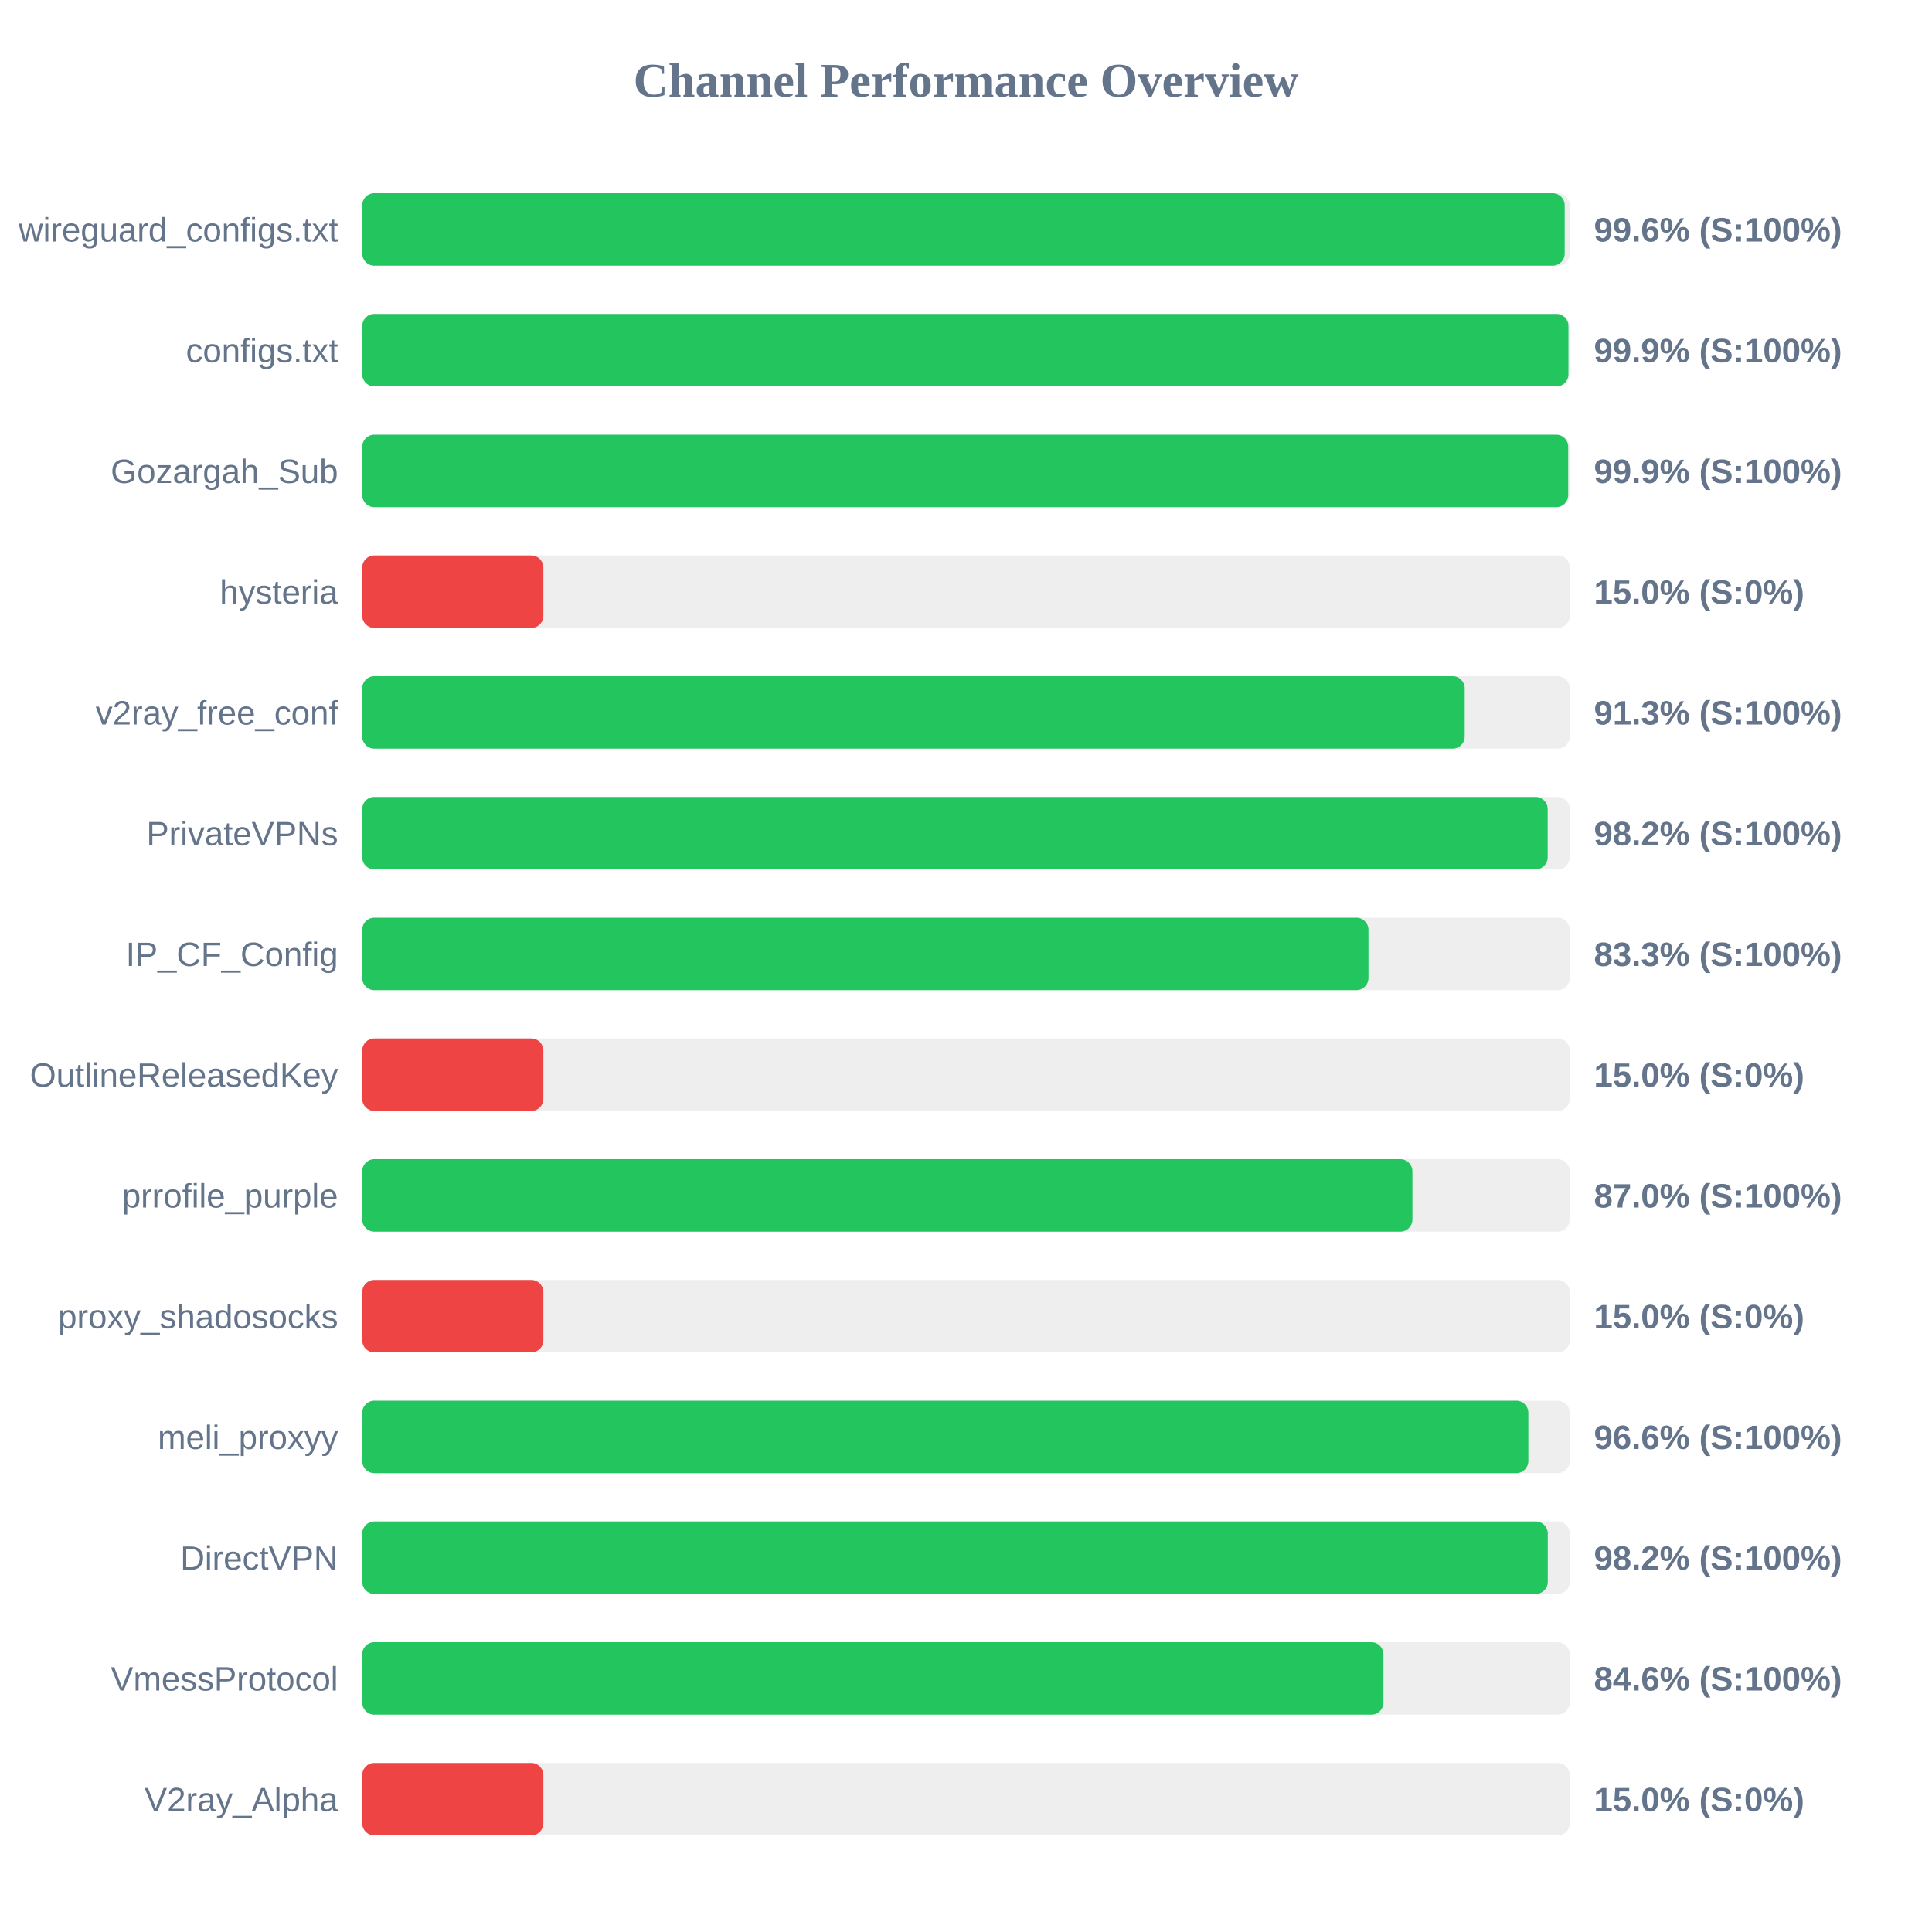
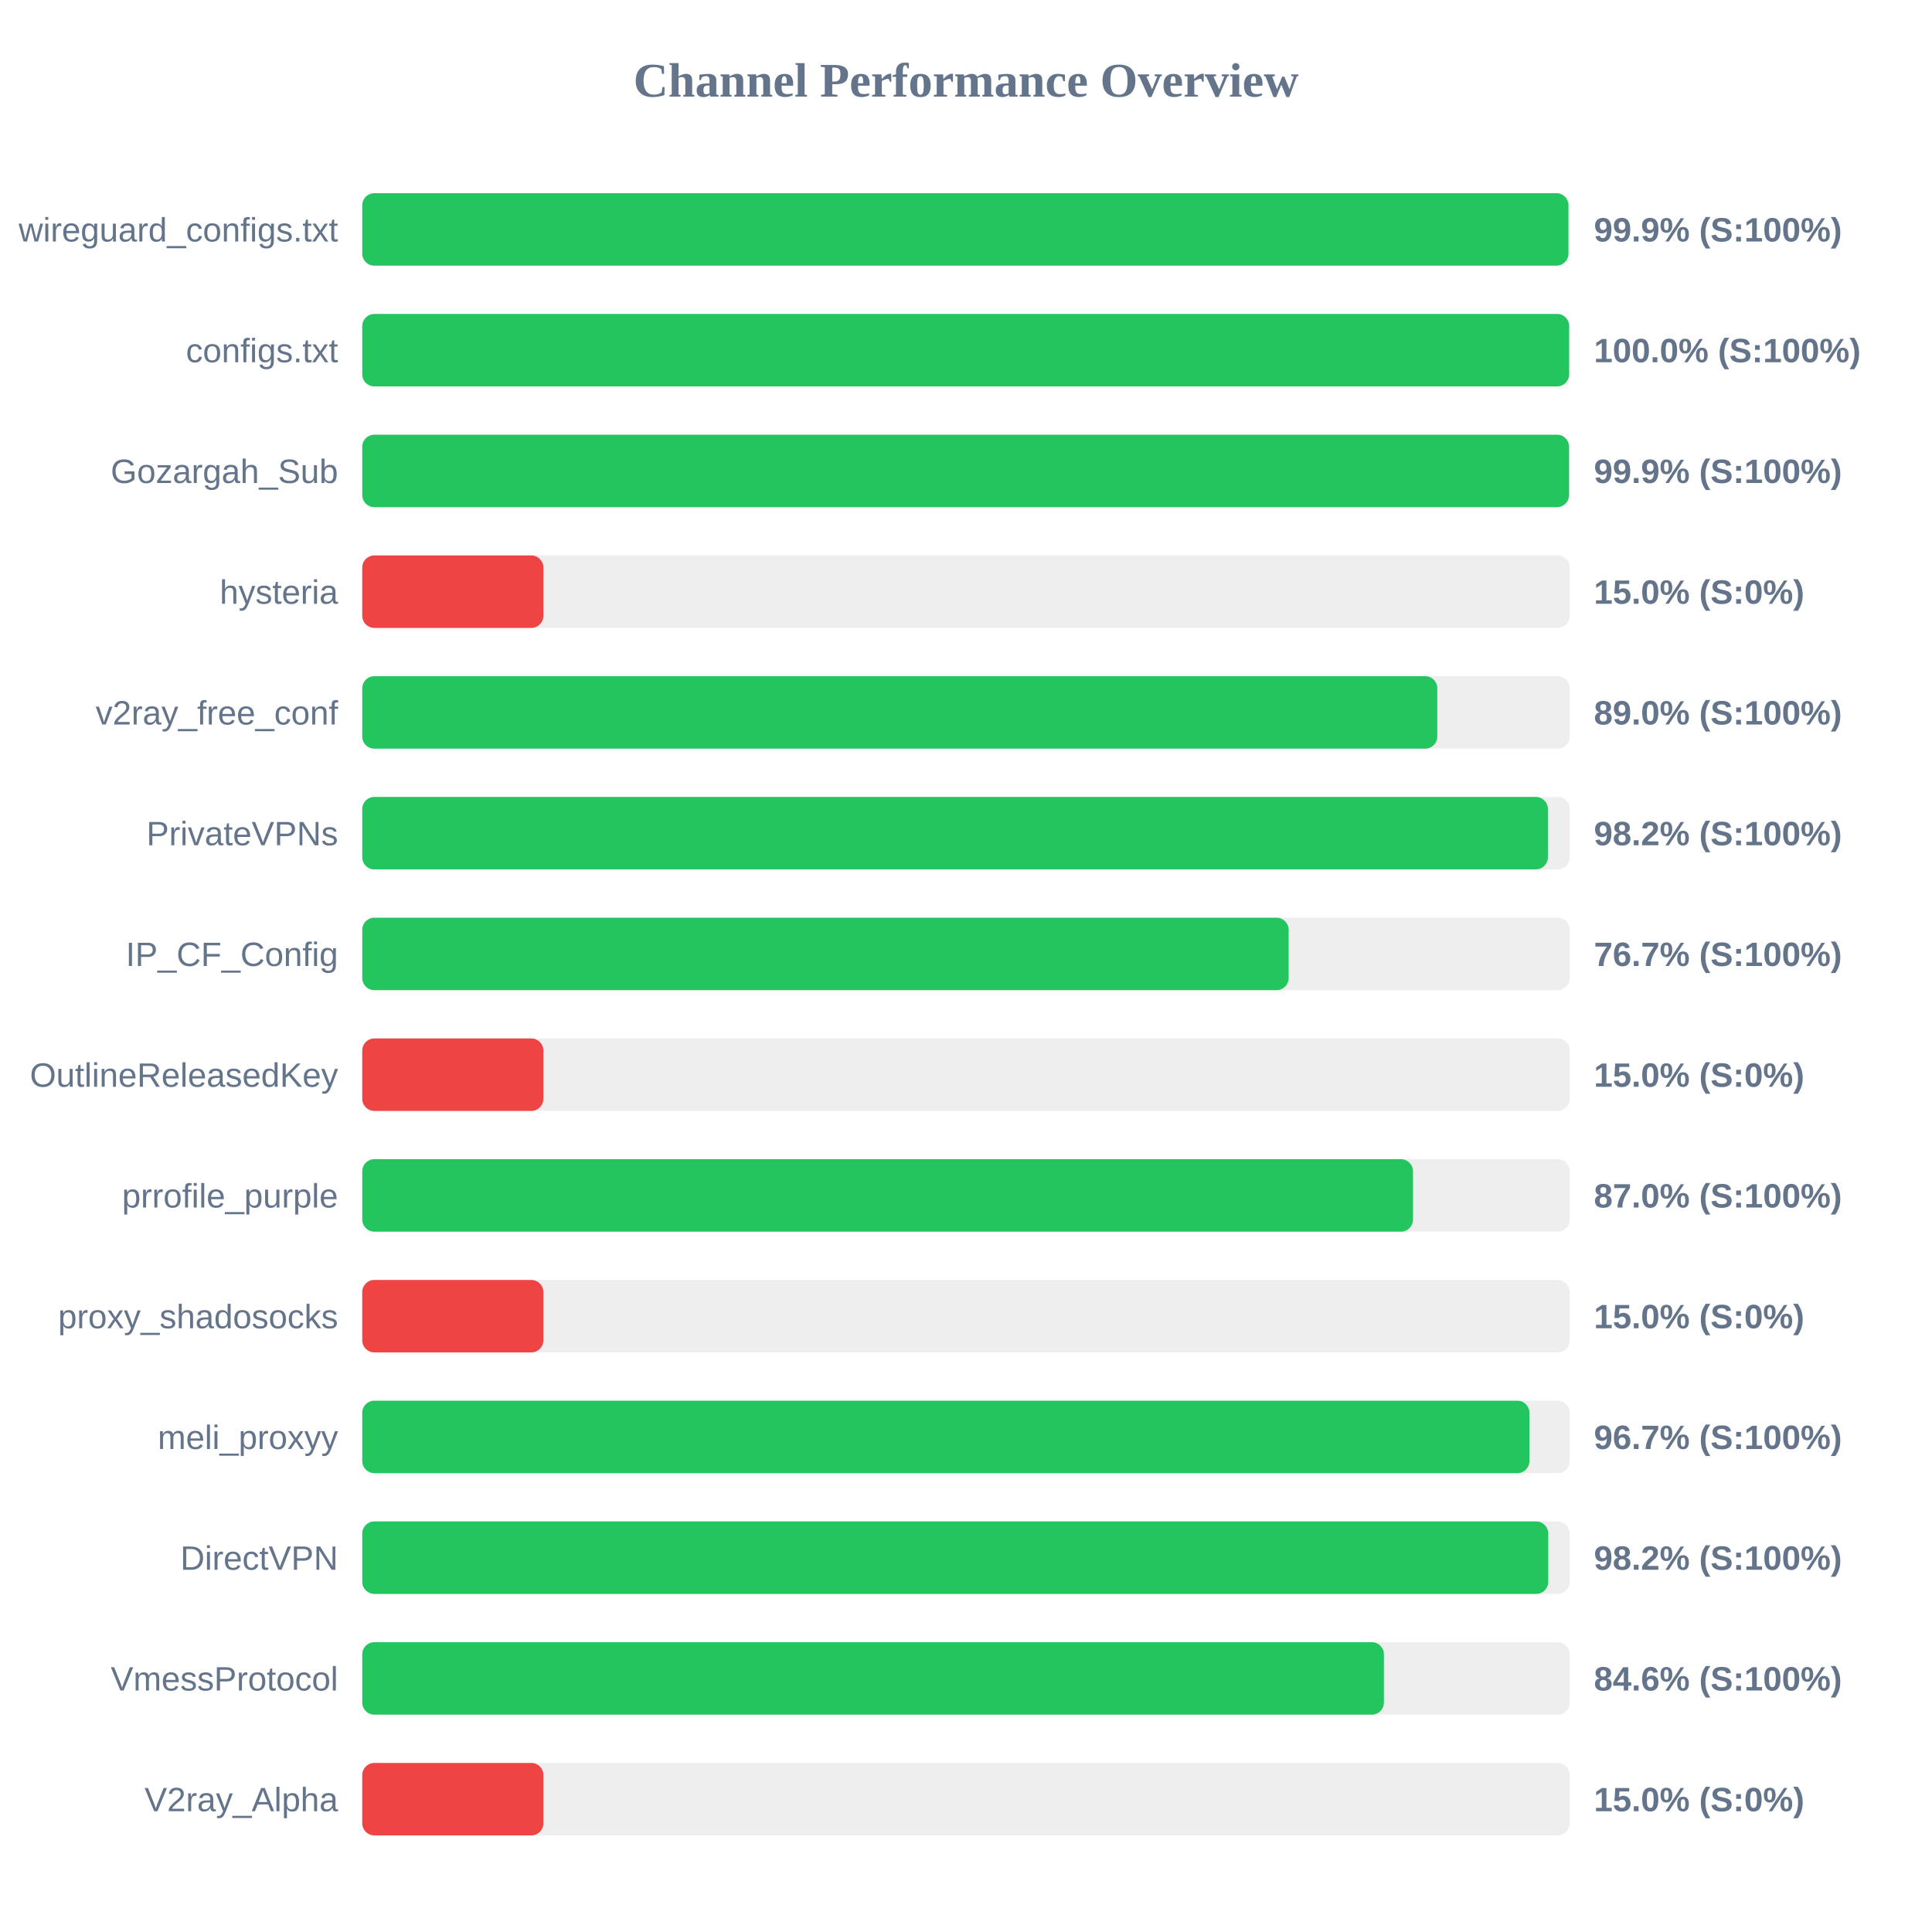
<svg xmlns="http://www.w3.org/2000/svg" width="800" height="800" version="1.1">
  <style>
        .row { font: 14px Arial; fill: #64748b; }
        .score { font: bold 14px Arial; fill: #64748b; }
    </style>
  <text x="400" y="40" text-anchor="middle" font-size="20px" font-weight="bold" fill="#64748b">Channel Performance Overview</text>
  <rect x="150" y="80" width="500" height="30" fill="#eee" rx="5" />
-   <rect x="150" y="80" width="497.9" height="30" fill="#22c55e" rx="5" />
+   <rect x="150" y="80" width="499.45" height="30" fill="#22c55e" rx="5" />
  <text x="140" y="100" text-anchor="end" class="row">wireguard_configs.txt</text>
-   <text x="660" y="100" text-anchor="start" class="score">99.6% (S:100%)</text>
+   <text x="660" y="100" text-anchor="start" class="score">99.9% (S:100%)</text>
  <rect x="150" y="130" width="500" height="30" fill="#eee" rx="5" />
-   <rect x="150" y="130" width="499.45" height="30" fill="#22c55e" rx="5" />
+   <rect x="150" y="130" width="499.75" height="30" fill="#22c55e" rx="5" />
  <text x="140" y="150" text-anchor="end" class="row">configs.txt</text>
-   <text x="660" y="150" text-anchor="start" class="score">99.9% (S:100%)</text>
+   <text x="660" y="150" text-anchor="start" class="score">100.0% (S:100%)</text>
  <rect x="150" y="180" width="500" height="30" fill="#eee" rx="5" />
-   <rect x="150" y="180" width="499.35" height="30" fill="#22c55e" rx="5" />
+   <rect x="150" y="180" width="499.7" height="30" fill="#22c55e" rx="5" />
  <text x="140" y="200" text-anchor="end" class="row">Gozargah_Sub</text>
  <text x="660" y="200" text-anchor="start" class="score">99.9% (S:100%)</text>
  <rect x="150" y="230" width="500" height="30" fill="#eee" rx="5" />
  <rect x="150" y="230" width="75.0" height="30" fill="#ef4444" rx="5" />
  <text x="140" y="250" text-anchor="end" class="row">hysteria</text>
  <text x="660" y="250" text-anchor="start" class="score">15.0% (S:0%)</text>
  <rect x="150" y="280" width="500" height="30" fill="#eee" rx="5" />
-   <rect x="150" y="280" width="456.5" height="30" fill="#22c55e" rx="5" />
+   <rect x="150" y="280" width="445.15" height="30" fill="#22c55e" rx="5" />
  <text x="140" y="300" text-anchor="end" class="row">v2ray_free_conf</text>
-   <text x="660" y="300" text-anchor="start" class="score">91.3% (S:100%)</text>
+   <text x="660" y="300" text-anchor="start" class="score">89.0% (S:100%)</text>
  <rect x="150" y="330" width="500" height="30" fill="#eee" rx="5" />
-   <rect x="150" y="330" width="490.85" height="30" fill="#22c55e" rx="5" />
+   <rect x="150" y="330" width="490.95" height="30" fill="#22c55e" rx="5" />
  <text x="140" y="350" text-anchor="end" class="row">PrivateVPNs</text>
  <text x="660" y="350" text-anchor="start" class="score">98.2% (S:100%)</text>
  <rect x="150" y="380" width="500" height="30" fill="#eee" rx="5" />
-   <rect x="150" y="380" width="416.65" height="30" fill="#22c55e" rx="5" />
+   <rect x="150" y="380" width="383.6" height="30" fill="#22c55e" rx="5" />
  <text x="140" y="400" text-anchor="end" class="row">IP_CF_Config</text>
-   <text x="660" y="400" text-anchor="start" class="score">83.3% (S:100%)</text>
+   <text x="660" y="400" text-anchor="start" class="score">76.7% (S:100%)</text>
  <rect x="150" y="430" width="500" height="30" fill="#eee" rx="5" />
  <rect x="150" y="430" width="75.0" height="30" fill="#ef4444" rx="5" />
  <text x="140" y="450" text-anchor="end" class="row">OutlineReleasedKey</text>
  <text x="660" y="450" text-anchor="start" class="score">15.0% (S:0%)</text>
  <rect x="150" y="480" width="500" height="30" fill="#eee" rx="5" />
-   <rect x="150" y="480" width="434.85" height="30" fill="#22c55e" rx="5" />
+   <rect x="150" y="480" width="435.1" height="30" fill="#22c55e" rx="5" />
  <text x="140" y="500" text-anchor="end" class="row">prrofile_purple</text>
  <text x="660" y="500" text-anchor="start" class="score">87.0% (S:100%)</text>
  <rect x="150" y="530" width="500" height="30" fill="#eee" rx="5" />
  <rect x="150" y="530" width="75.0" height="30" fill="#ef4444" rx="5" />
  <text x="140" y="550" text-anchor="end" class="row">proxy_shadosocks</text>
  <text x="660" y="550" text-anchor="start" class="score">15.0% (S:0%)</text>
  <rect x="150" y="580" width="500" height="30" fill="#eee" rx="5" />
-   <rect x="150" y="580" width="482.85" height="30" fill="#22c55e" rx="5" />
+   <rect x="150" y="580" width="483.3" height="30" fill="#22c55e" rx="5" />
  <text x="140" y="600" text-anchor="end" class="row">meli_proxyy</text>
-   <text x="660" y="600" text-anchor="start" class="score">96.6% (S:100%)</text>
+   <text x="660" y="600" text-anchor="start" class="score">96.7% (S:100%)</text>
  <rect x="150" y="630" width="500" height="30" fill="#eee" rx="5" />
-   <rect x="150" y="630" width="490.9" height="30" fill="#22c55e" rx="5" />
+   <rect x="150" y="630" width="491.1" height="30" fill="#22c55e" rx="5" />
  <text x="140" y="650" text-anchor="end" class="row">DirectVPN</text>
  <text x="660" y="650" text-anchor="start" class="score">98.2% (S:100%)</text>
  <rect x="150" y="680" width="500" height="30" fill="#eee" rx="5" />
-   <rect x="150" y="680" width="422.85" height="30" fill="#22c55e" rx="5" />
+   <rect x="150" y="680" width="423.05" height="30" fill="#22c55e" rx="5" />
  <text x="140" y="700" text-anchor="end" class="row">VmessProtocol</text>
  <text x="660" y="700" text-anchor="start" class="score">84.6% (S:100%)</text>
  <rect x="150" y="730" width="500" height="30" fill="#eee" rx="5" />
  <rect x="150" y="730" width="75.0" height="30" fill="#ef4444" rx="5" />
  <text x="140" y="750" text-anchor="end" class="row">V2ray_Alpha</text>
  <text x="660" y="750" text-anchor="start" class="score">15.0% (S:0%)</text>
</svg>
